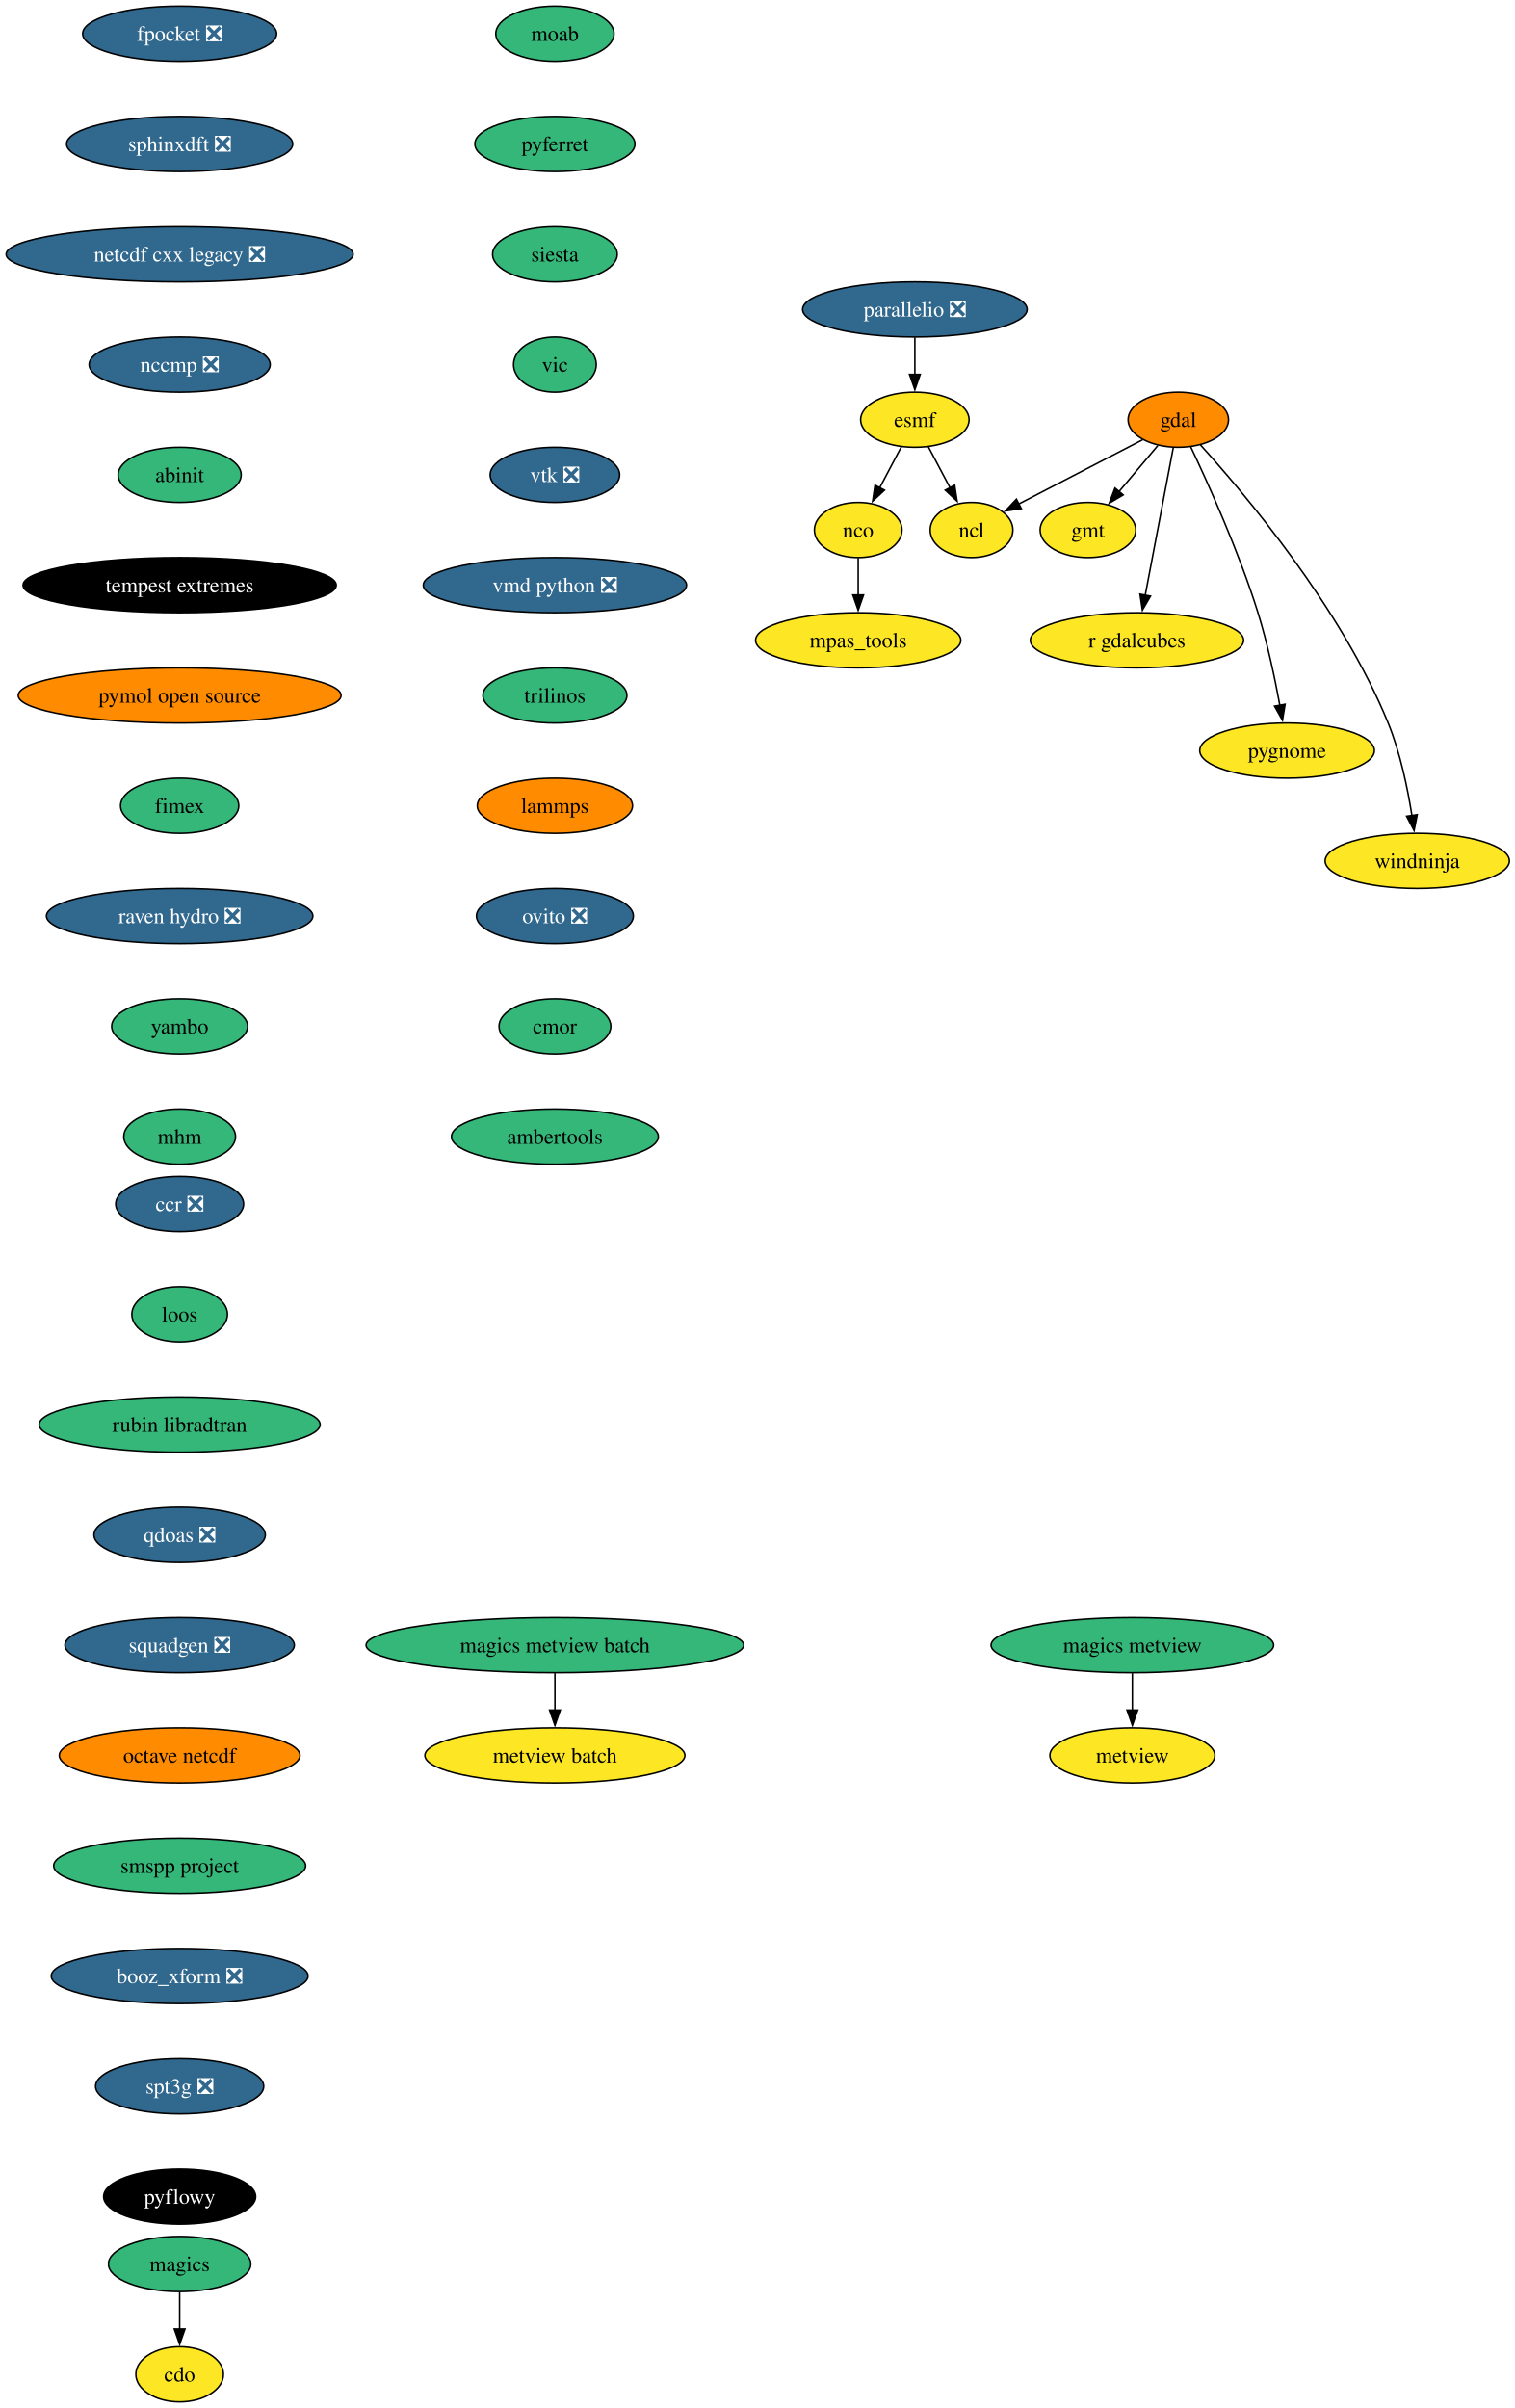
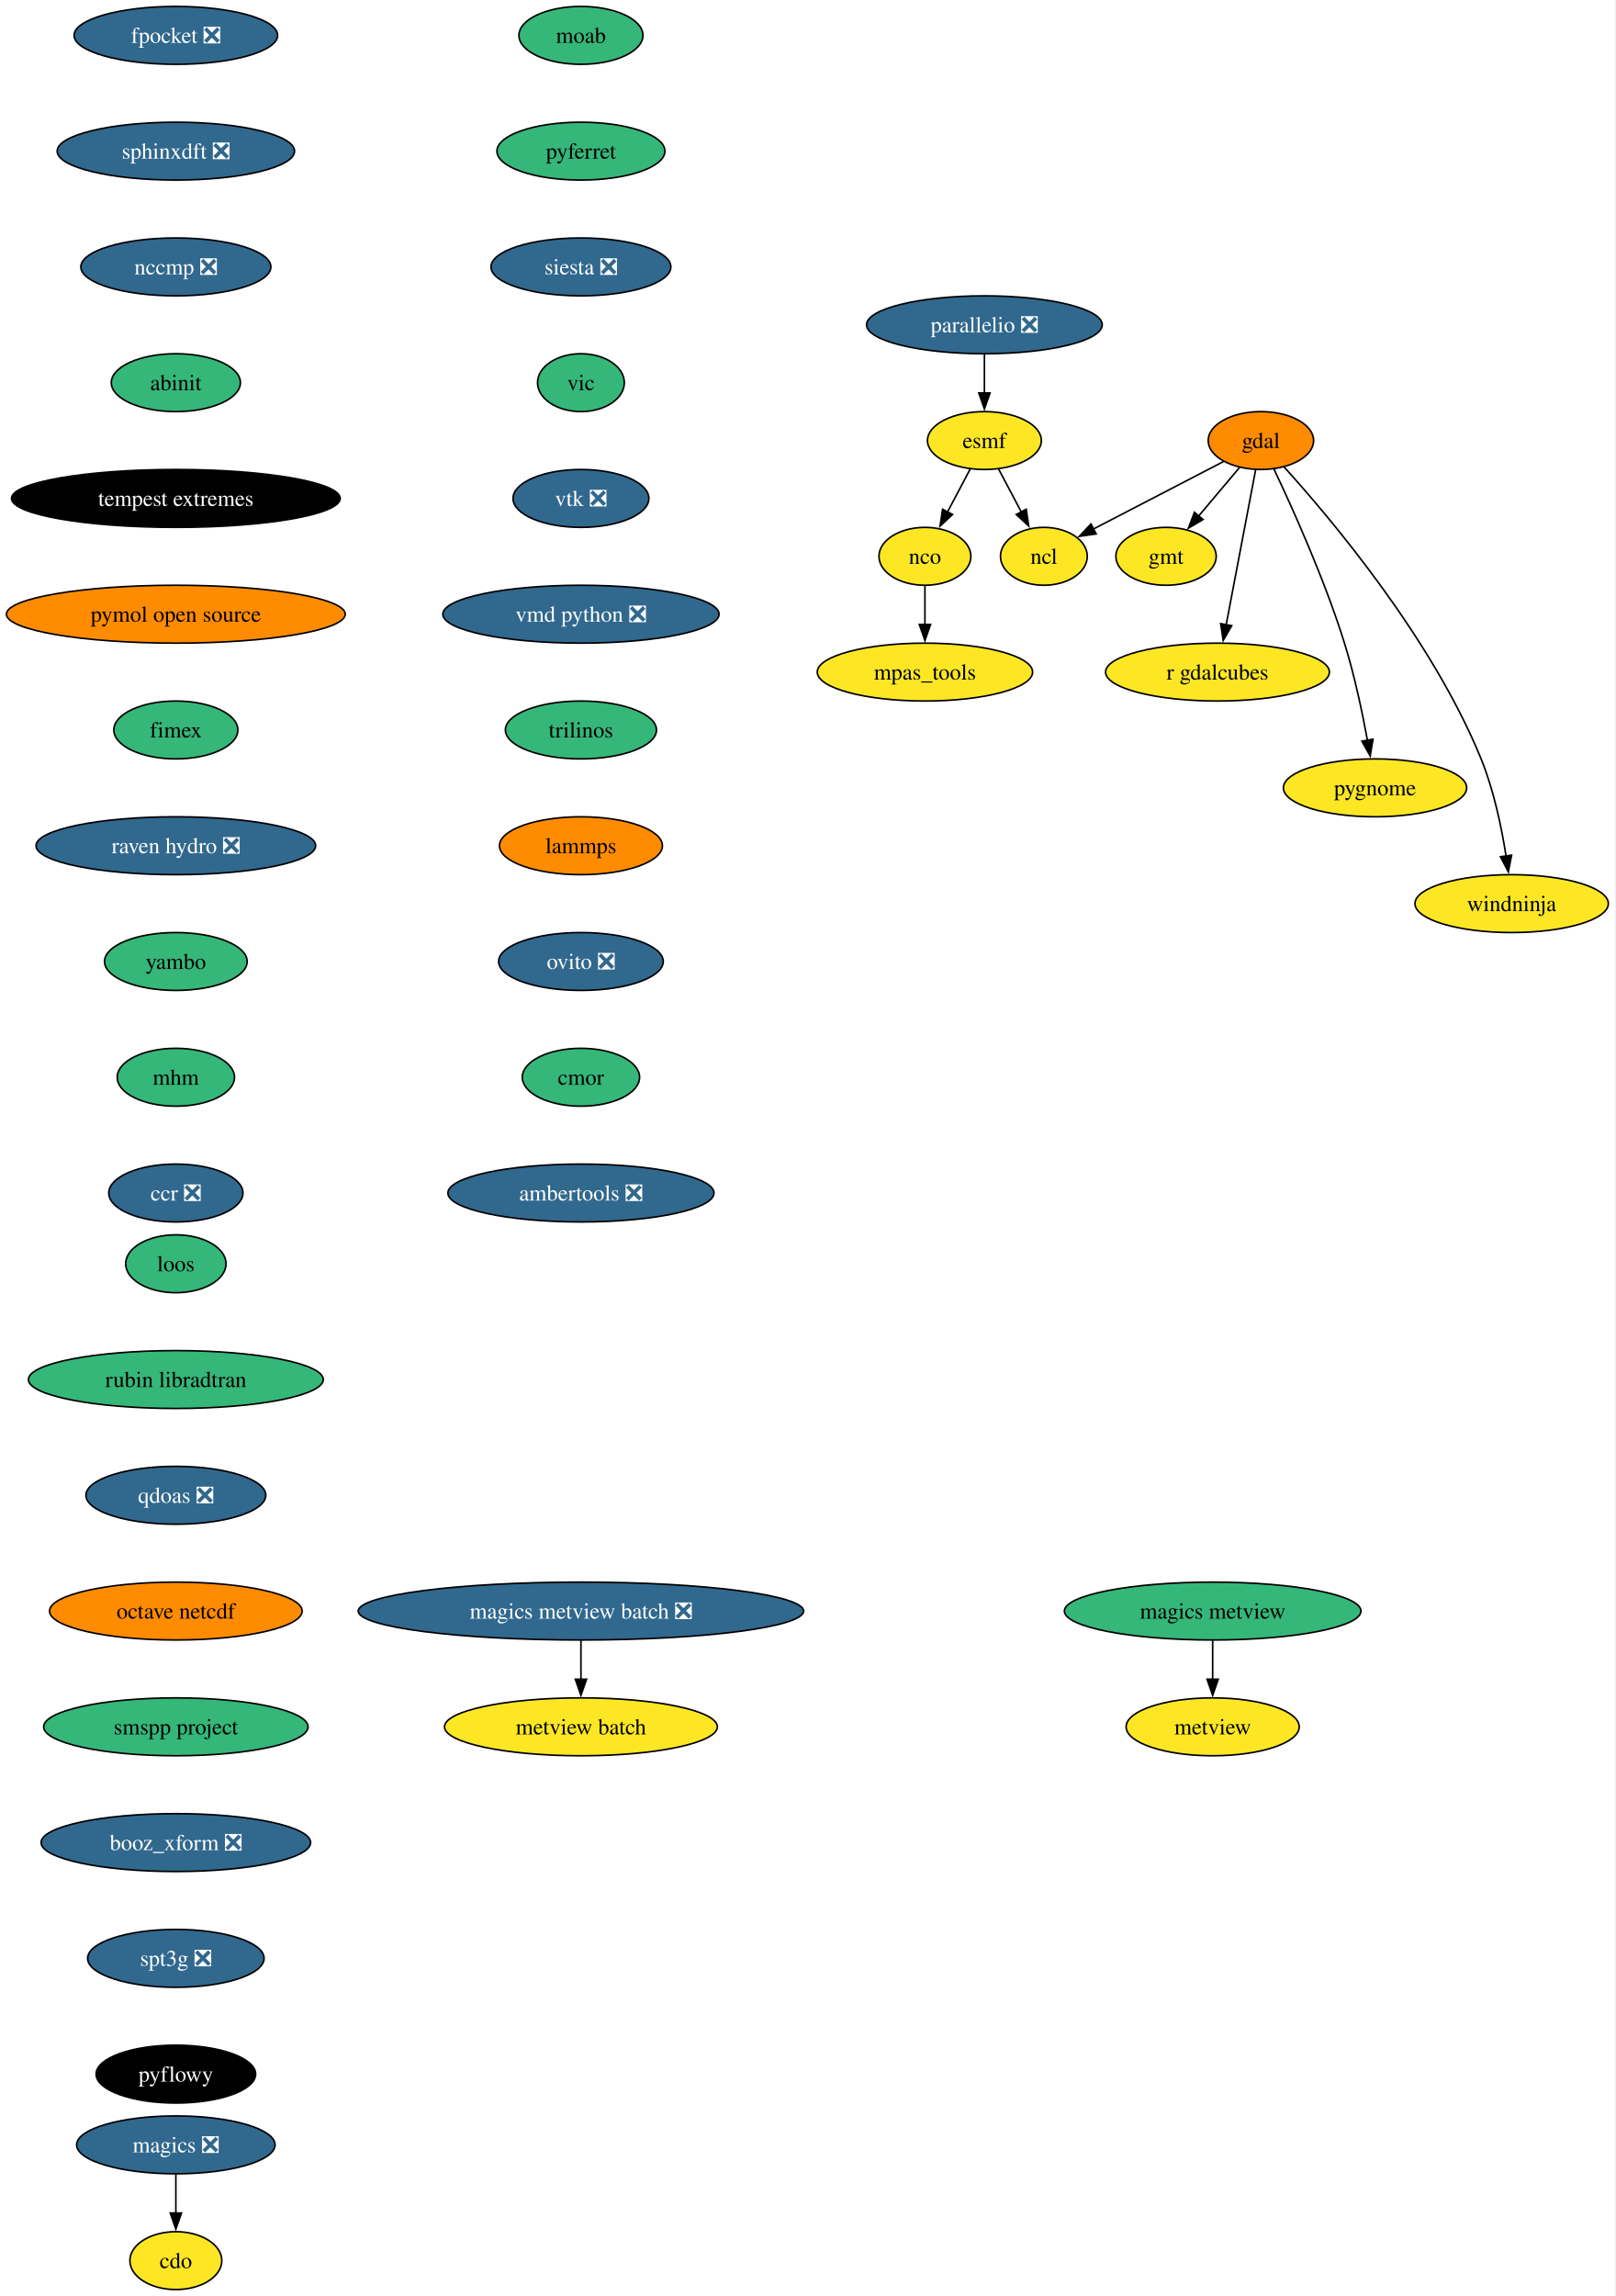
- <svg xmlns="http://www.w3.org/2000/svg" xmlns:xlink="http://www.w3.org/1999/xlink" width="989pt" height="1572pt" viewBox="0.00 0.00 989.00 1572.00">
-   <g id="graph0" class="graph" transform="scale(1 1) rotate(0) translate(4 1568)">
-     <polygon fill="white" stroke="none" points="-4,4 -4,-1568 985.44,-1568 985.44,4 -4,4" />
+ <svg xmlns="http://www.w3.org/2000/svg" xmlns:xlink="http://www.w3.org/1999/xlink" width="1005pt" height="1428pt" viewBox="0.00 0.00 1005.00 1428.00">
+   <g id="graph0" class="graph" transform="scale(1 1) rotate(0) translate(4 1424)">
+     <polygon fill="white" stroke="none" points="-4,4 -4,-1424 1000.55,-1424 1000.55,4 -4,4" />
    <g id="node1" class="node">
      <g id="a_node1">
        <a xlink:href="https://github.com/conda-forge/cdo-feedstock" xlink:title="cdo">
-           <ellipse fill="#fde725" stroke="black" cx="113.29" cy="-18" rx="28.59" ry="18" />
-           <text xml:space="preserve" text-anchor="middle" x="113.29" y="-13.32" font-family="Times,serif" font-size="14.00">cdo</text>
+           <ellipse fill="#fde725" stroke="black" cx="105.4" cy="-18" rx="28.59" ry="18" />
+           <text xml:space="preserve" text-anchor="middle" x="105.4" y="-13.32" font-family="Times,serif" font-size="14.00">cdo</text>
        </a>
      </g>
    </g>
    <g id="node2" class="node">
      <g id="a_node2">
        <a xlink:href="https://github.com/conda-forge/esmf-feedstock" xlink:title="esmf">
-           <ellipse fill="#fde725" stroke="black" cx="593.29" cy="-1294" rx="35.42" ry="18" />
-           <text xml:space="preserve" text-anchor="middle" x="593.29" y="-1289.33" font-family="Times,serif" font-size="14.00">esmf</text>
+           <ellipse fill="#fde725" stroke="black" cx="608.4" cy="-1150" rx="35.42" ry="18" />
+           <text xml:space="preserve" text-anchor="middle" x="608.4" y="-1145.33" font-family="Times,serif" font-size="14.00">esmf</text>
        </a>
      </g>
    </g>
    <g id="node3" class="node">
      <g id="a_node3">
        <a xlink:href="https://github.com/conda-forge/ncl-feedstock" xlink:title="ncl">
-           <ellipse fill="#fde725" stroke="black" cx="630.29" cy="-1222" rx="27" ry="18" />
-           <text xml:space="preserve" text-anchor="middle" x="630.29" y="-1217.33" font-family="Times,serif" font-size="14.00">ncl</text>
+           <ellipse fill="#fde725" stroke="black" cx="645.4" cy="-1078" rx="27" ry="18" />
+           <text xml:space="preserve" text-anchor="middle" x="645.4" y="-1073.33" font-family="Times,serif" font-size="14.00">ncl</text>
        </a>
      </g>
    </g>
    <g id="edge1" class="edge">
-       <path fill="none" stroke="black" d="M602.06,-1276.41C606.3,-1268.39 611.49,-1258.57 616.26,-1249.54" />
-       <polygon fill="black" stroke="black" points="619.3,-1251.28 620.88,-1240.81 613.11,-1248.01 619.3,-1251.28" />
+       <path fill="none" stroke="black" d="M617.17,-1132.41C621.41,-1124.39 626.6,-1114.57 631.37,-1105.54" />
+       <polygon fill="black" stroke="black" points="634.41,-1107.28 635.98,-1096.81 628.22,-1104.01 634.41,-1107.28" />
    </g>
    <g id="node4" class="node">
      <g id="a_node4">
        <a xlink:href="https://github.com/conda-forge/nco-feedstock" xlink:title="nco">
-           <ellipse fill="#fde725" stroke="black" cx="556.29" cy="-1222" rx="28.59" ry="18" />
-           <text xml:space="preserve" text-anchor="middle" x="556.29" y="-1217.33" font-family="Times,serif" font-size="14.00">nco</text>
+           <ellipse fill="#fde725" stroke="black" cx="571.4" cy="-1078" rx="28.59" ry="18" />
+           <text xml:space="preserve" text-anchor="middle" x="571.4" y="-1073.33" font-family="Times,serif" font-size="14.00">nco</text>
        </a>
      </g>
    </g>
    <g id="edge2" class="edge">
-       <path fill="none" stroke="black" d="M584.52,-1276.41C580.28,-1268.39 575.09,-1258.57 570.32,-1249.54" />
-       <polygon fill="black" stroke="black" points="573.47,-1248.01 565.7,-1240.81 567.28,-1251.28 573.47,-1248.01" />
+       <path fill="none" stroke="black" d="M599.63,-1132.41C595.39,-1124.39 590.2,-1114.57 585.43,-1105.54" />
+       <polygon fill="black" stroke="black" points="588.58,-1104.01 580.81,-1096.81 582.39,-1107.28 588.58,-1104.01" />
    </g>
    <g id="node5" class="node">
      <g id="a_node5">
        <a xlink:href="https://github.com/conda-forge/mpas_tools-feedstock" xlink:title="mpas_tools">
-           <ellipse fill="#fde725" stroke="black" cx="556.29" cy="-1150" rx="66.99" ry="18" />
-           <text xml:space="preserve" text-anchor="middle" x="556.29" y="-1145.33" font-family="Times,serif" font-size="14.00">mpas_tools</text>
+           <ellipse fill="#fde725" stroke="black" cx="571.4" cy="-1006" rx="66.99" ry="18" />
+           <text xml:space="preserve" text-anchor="middle" x="571.4" y="-1001.33" font-family="Times,serif" font-size="14.00">mpas_tools</text>
        </a>
      </g>
    </g>
    <g id="edge3" class="edge">
-       <path fill="none" stroke="black" d="M556.29,-1203.7C556.29,-1196.41 556.29,-1187.73 556.29,-1179.54" />
-       <polygon fill="black" stroke="black" points="559.79,-1179.62 556.29,-1169.62 552.79,-1179.62 559.79,-1179.62" />
+       <path fill="none" stroke="black" d="M571.4,-1059.7C571.4,-1052.41 571.4,-1043.73 571.4,-1035.54" />
+       <polygon fill="black" stroke="black" points="574.9,-1035.62 571.4,-1025.62 567.9,-1035.62 574.9,-1035.62" />
    </g>
    <g id="node6" class="node">
      <g id="a_node6">
        <a xlink:href="https://github.com/conda-forge/gdal-feedstock" xlink:title="gdal">
-           <ellipse fill="#ff8c00" stroke="black" cx="765.29" cy="-1294" rx="32.79" ry="18" />
-           <text xml:space="preserve" text-anchor="middle" x="765.29" y="-1289.33" font-family="Times,serif" font-size="14.00">gdal</text>
+           <ellipse fill="#ff8c00" stroke="black" cx="780.4" cy="-1150" rx="32.79" ry="18" />
+           <text xml:space="preserve" text-anchor="middle" x="780.4" y="-1145.33" font-family="Times,serif" font-size="14.00">gdal</text>
        </a>
      </g>
    </g>
    <g id="edge4" class="edge">
-       <path fill="none" stroke="black" d="M742.08,-1280.97C719.65,-1269.34 685.55,-1251.65 660.9,-1238.87" />
-       <polygon fill="black" stroke="black" points="662.82,-1235.92 652.33,-1234.43 659.59,-1242.14 662.82,-1235.92" />
+       <path fill="none" stroke="black" d="M757.19,-1136.97C734.76,-1125.34 700.65,-1107.65 676.01,-1094.87" />
+       <polygon fill="black" stroke="black" points="677.92,-1091.92 667.44,-1090.43 674.7,-1098.14 677.92,-1091.92" />
    </g>
    <g id="node7" class="node">
      <g id="a_node7">
        <a xlink:href="https://github.com/conda-forge/gmt-feedstock" xlink:title="gmt">
-           <ellipse fill="#fde725" stroke="black" cx="706.29" cy="-1222" rx="31.22" ry="18" />
-           <text xml:space="preserve" text-anchor="middle" x="706.29" y="-1217.33" font-family="Times,serif" font-size="14.00">gmt</text>
+           <ellipse fill="#fde725" stroke="black" cx="721.4" cy="-1078" rx="31.22" ry="18" />
+           <text xml:space="preserve" text-anchor="middle" x="721.4" y="-1073.33" font-family="Times,serif" font-size="14.00">gmt</text>
        </a>
      </g>
    </g>
    <g id="edge5" class="edge">
-       <path fill="none" stroke="black" d="M751.9,-1277.12C744.4,-1268.22 734.9,-1256.95 726.52,-1247" />
-       <polygon fill="black" stroke="black" points="729.31,-1244.89 720.19,-1239.5 723.96,-1249.4 729.31,-1244.89" />
+       <path fill="none" stroke="black" d="M767.01,-1133.12C759.51,-1124.22 750.01,-1112.95 741.63,-1103" />
+       <polygon fill="black" stroke="black" points="744.42,-1100.89 735.3,-1095.5 739.07,-1105.4 744.42,-1100.89" />
    </g>
    <g id="node8" class="node">
      <g id="a_node8">
        <a xlink:href="https://github.com/conda-forge/r-gdalcubes-feedstock" xlink:title="r gdalcubes">
-           <ellipse fill="#fde725" stroke="black" cx="738.29" cy="-1150" rx="69.62" ry="18" />
-           <text xml:space="preserve" text-anchor="middle" x="738.29" y="-1145.33" font-family="Times,serif" font-size="14.00">r gdalcubes</text>
+           <ellipse fill="#fde725" stroke="black" cx="753.4" cy="-1006" rx="69.62" ry="18" />
+           <text xml:space="preserve" text-anchor="middle" x="753.4" y="-1001.33" font-family="Times,serif" font-size="14.00">r gdalcubes</text>
        </a>
      </g>
    </g>
    <g id="edge6" class="edge">
-       <path fill="none" stroke="black" d="M762.03,-1275.87C757.47,-1251.88 749.13,-1207.99 743.64,-1179.16" />
-       <polygon fill="black" stroke="black" points="747.15,-1178.85 741.84,-1169.68 740.27,-1180.15 747.15,-1178.85" />
+       <path fill="none" stroke="black" d="M777.14,-1131.87C772.58,-1107.88 764.23,-1063.99 758.75,-1035.16" />
+       <polygon fill="black" stroke="black" points="762.25,-1034.85 756.95,-1025.68 755.38,-1036.15 762.25,-1034.85" />
    </g>
    <g id="node9" class="node">
      <g id="a_node9">
        <a xlink:href="https://github.com/conda-forge/pygnome-feedstock" xlink:title="pygnome">
-           <ellipse fill="#fde725" stroke="black" cx="836.29" cy="-1078" rx="57" ry="18" />
-           <text xml:space="preserve" text-anchor="middle" x="836.29" y="-1073.33" font-family="Times,serif" font-size="14.00">pygnome</text>
+           <ellipse fill="#fde725" stroke="black" cx="851.4" cy="-934" rx="57" ry="18" />
+           <text xml:space="preserve" text-anchor="middle" x="851.4" y="-929.33" font-family="Times,serif" font-size="14.00">pygnome</text>
        </a>
      </g>
    </g>
    <g id="edge7" class="edge">
-       <path fill="none" stroke="black" d="M773.36,-1276.38C784.56,-1252.77 804.83,-1207.94 817.29,-1168 823.48,-1148.15 828.33,-1125.18 831.58,-1107.55" />
-       <polygon fill="black" stroke="black" points="835.01,-1108.25 833.3,-1097.79 828.11,-1107.03 835.01,-1108.25" />
+       <path fill="none" stroke="black" d="M788.47,-1132.38C799.67,-1108.77 819.94,-1063.94 832.4,-1024 838.59,-1004.15 843.44,-981.18 846.68,-963.55" />
+       <polygon fill="black" stroke="black" points="850.12,-964.25 848.41,-953.79 843.22,-963.03 850.12,-964.25" />
    </g>
    <g id="node10" class="node">
      <g id="a_node10">
        <a xlink:href="https://github.com/conda-forge/windninja-feedstock" xlink:title="windninja">
-           <ellipse fill="#fde725" stroke="black" cx="921.29" cy="-1006" rx="60.15" ry="18" />
-           <text xml:space="preserve" text-anchor="middle" x="921.29" y="-1001.33" font-family="Times,serif" font-size="14.00">windninja</text>
+           <ellipse fill="#fde725" stroke="black" cx="936.4" cy="-862" rx="60.15" ry="18" />
+           <text xml:space="preserve" text-anchor="middle" x="936.4" y="-857.33" font-family="Times,serif" font-size="14.00">windninja</text>
        </a>
      </g>
    </g>
    <g id="edge8" class="edge">
-       <path fill="none" stroke="black" d="M779.7,-1277.59C808.19,-1246.15 871.63,-1171.23 902.29,-1096 910.19,-1076.62 915,-1053.47 917.8,-1035.64" />
-       <polygon fill="black" stroke="black" points="921.26,-1036.15 919.22,-1025.76 914.34,-1035.16 921.26,-1036.15" />
+       <path fill="none" stroke="black" d="M794.8,-1133.59C823.3,-1102.15 886.74,-1027.23 917.4,-952 925.29,-932.62 930.1,-909.47 932.91,-891.64" />
+       <polygon fill="black" stroke="black" points="936.37,-892.15 934.33,-881.76 929.44,-891.16 936.37,-892.15" />
    </g>
    <g id="node11" class="node">
      <g id="a_node11">
-         <a xlink:href="https://github.com/conda-forge/magics-feedstock" xlink:title="magics">
-           <ellipse fill="#35b779" stroke="black" cx="113.29" cy="-90" rx="46.47" ry="18" />
-           <text xml:space="preserve" text-anchor="middle" x="113.29" y="-85.33" font-family="Times,serif" font-size="14.00">magics</text>
+         <a xlink:href="https://github.com/conda-forge/magics-feedstock/pull/150" xlink:title="magics ❎">
+           <ellipse fill="#31688e" stroke="black" cx="105.4" cy="-90" rx="61.73" ry="18" />
+           <text xml:space="preserve" text-anchor="middle" x="105.4" y="-85.33" font-family="Times,serif" font-size="14.00" fill="white">magics ❎</text>
        </a>
      </g>
    </g>
    <g id="edge9" class="edge">
-       <path fill="none" stroke="black" d="M113.29,-71.7C113.29,-64.41 113.29,-55.73 113.29,-47.54" />
-       <polygon fill="black" stroke="black" points="116.79,-47.62 113.29,-37.62 109.79,-47.62 116.79,-47.62" />
+       <path fill="none" stroke="black" d="M105.4,-71.7C105.4,-64.41 105.4,-55.73 105.4,-47.54" />
+       <polygon fill="black" stroke="black" points="108.9,-47.62 105.4,-37.62 101.9,-47.62 108.9,-47.62" />
    </g>
    <g id="node12" class="node">
      <g id="a_node12">
        <a xlink:href="https://github.com/conda-forge/moab-feedstock" xlink:title="moab">
-           <ellipse fill="#35b779" stroke="black" cx="358.29" cy="-1546" rx="38.58" ry="18" />
-           <text xml:space="preserve" text-anchor="middle" x="358.29" y="-1541.33" font-family="Times,serif" font-size="14.00">moab</text>
+           <ellipse fill="#35b779" stroke="black" cx="357.4" cy="-1402" rx="38.58" ry="18" />
+           <text xml:space="preserve" text-anchor="middle" x="357.4" y="-1397.33" font-family="Times,serif" font-size="14.00">moab</text>
        </a>
      </g>
    </g>
    <g id="node13" class="node">
      <g id="a_node13">
        <a xlink:href="https://github.com/conda-forge/pyferret-feedstock" xlink:title="pyferret">
-           <ellipse fill="#35b779" stroke="black" cx="358.29" cy="-1474" rx="52.26" ry="18" />
-           <text xml:space="preserve" text-anchor="middle" x="358.29" y="-1469.33" font-family="Times,serif" font-size="14.00">pyferret</text>
+           <ellipse fill="#35b779" stroke="black" cx="357.4" cy="-1330" rx="52.26" ry="18" />
+           <text xml:space="preserve" text-anchor="middle" x="357.4" y="-1325.33" font-family="Times,serif" font-size="14.00">pyferret</text>
        </a>
      </g>
    </g>
    <g id="node14" class="node">
      <g id="a_node14">
-         <a xlink:href="https://github.com/conda-forge/siesta-feedstock" xlink:title="siesta">
-           <ellipse fill="#35b779" stroke="black" cx="358.29" cy="-1402" rx="40.69" ry="18" />
-           <text xml:space="preserve" text-anchor="middle" x="358.29" y="-1397.33" font-family="Times,serif" font-size="14.00">siesta</text>
+         <a xlink:href="https://github.com/conda-forge/siesta-feedstock/pull/82" xlink:title="siesta ❎">
+           <ellipse fill="#31688e" stroke="black" cx="357.4" cy="-1258" rx="55.94" ry="18" />
+           <text xml:space="preserve" text-anchor="middle" x="357.4" y="-1253.33" font-family="Times,serif" font-size="14.00" fill="white">siesta ❎</text>
        </a>
      </g>
    </g>
    <g id="node15" class="node">
      <g id="a_node15">
        <a xlink:href="https://github.com/conda-forge/vic-feedstock" xlink:title="vic">
-           <ellipse fill="#35b779" stroke="black" cx="358.29" cy="-1330" rx="27" ry="18" />
-           <text xml:space="preserve" text-anchor="middle" x="358.29" y="-1325.33" font-family="Times,serif" font-size="14.00">vic</text>
+           <ellipse fill="#35b779" stroke="black" cx="357.4" cy="-1186" rx="27" ry="18" />
+           <text xml:space="preserve" text-anchor="middle" x="357.4" y="-1181.33" font-family="Times,serif" font-size="14.00">vic</text>
        </a>
      </g>
    </g>
    <g id="node16" class="node">
      <g id="a_node16">
        <a xlink:href="https://github.com/conda-forge/vtk-feedstock/pull/446" xlink:title="vtk ❎">
-           <ellipse fill="#31688e" stroke="black" cx="358.29" cy="-1258" rx="42.26" ry="18" />
-           <text xml:space="preserve" text-anchor="middle" x="358.29" y="-1253.33" font-family="Times,serif" font-size="14.00" fill="white">vtk ❎</text>
+           <ellipse fill="#31688e" stroke="black" cx="357.4" cy="-1114" rx="42.26" ry="18" />
+           <text xml:space="preserve" text-anchor="middle" x="357.4" y="-1109.33" font-family="Times,serif" font-size="14.00" fill="white">vtk ❎</text>
        </a>
      </g>
    </g>
    <g id="node17" class="node">
      <g id="a_node17">
        <a xlink:href="https://github.com/conda-forge/vmd-python-feedstock/pull/49" xlink:title="vmd python ❎">
-           <ellipse fill="#31688e" stroke="black" cx="358.29" cy="-1186" rx="85.93" ry="18" />
-           <text xml:space="preserve" text-anchor="middle" x="358.29" y="-1181.33" font-family="Times,serif" font-size="14.00" fill="white">vmd python ❎</text>
+           <ellipse fill="#31688e" stroke="black" cx="357.4" cy="-1042" rx="85.93" ry="18" />
+           <text xml:space="preserve" text-anchor="middle" x="357.4" y="-1037.33" font-family="Times,serif" font-size="14.00" fill="white">vmd python ❎</text>
        </a>
      </g>
    </g>
    <g id="node18" class="node">
      <g id="a_node18">
        <a xlink:href="https://github.com/conda-forge/trilinos-feedstock" xlink:title="trilinos">
-           <ellipse fill="#35b779" stroke="black" cx="358.29" cy="-1114" rx="47" ry="18" />
-           <text xml:space="preserve" text-anchor="middle" x="358.29" y="-1109.33" font-family="Times,serif" font-size="14.00">trilinos</text>
+           <ellipse fill="#35b779" stroke="black" cx="357.4" cy="-970" rx="47" ry="18" />
+           <text xml:space="preserve" text-anchor="middle" x="357.4" y="-965.33" font-family="Times,serif" font-size="14.00">trilinos</text>
        </a>
      </g>
    </g>
    <g id="node19" class="node">
      <g id="a_node19">
        <a xlink:href="https://github.com/conda-forge/lammps-feedstock" xlink:title="lammps">
-           <ellipse fill="#ff8c00" stroke="black" cx="358.29" cy="-1042" rx="50.68" ry="18" />
-           <text xml:space="preserve" text-anchor="middle" x="358.29" y="-1037.33" font-family="Times,serif" font-size="14.00">lammps</text>
+           <ellipse fill="#ff8c00" stroke="black" cx="357.4" cy="-898" rx="50.68" ry="18" />
+           <text xml:space="preserve" text-anchor="middle" x="357.4" y="-893.33" font-family="Times,serif" font-size="14.00">lammps</text>
        </a>
      </g>
    </g>
    <g id="node20" class="node">
      <g id="a_node20">
        <a xlink:href="https://github.com/conda-forge/ovito-feedstock/pull/137" xlink:title="ovito ❎">
-           <ellipse fill="#31688e" stroke="black" cx="358.29" cy="-970" rx="51.21" ry="18" />
-           <text xml:space="preserve" text-anchor="middle" x="358.29" y="-965.33" font-family="Times,serif" font-size="14.00" fill="white">ovito ❎</text>
+           <ellipse fill="#31688e" stroke="black" cx="357.4" cy="-826" rx="51.21" ry="18" />
+           <text xml:space="preserve" text-anchor="middle" x="357.4" y="-821.33" font-family="Times,serif" font-size="14.00" fill="white">ovito ❎</text>
        </a>
      </g>
    </g>
    <g id="node21" class="node">
      <g id="a_node21">
        <a xlink:href="https://github.com/conda-forge/cmor-feedstock" xlink:title="cmor">
-           <ellipse fill="#35b779" stroke="black" cx="358.29" cy="-898" rx="36.48" ry="18" />
-           <text xml:space="preserve" text-anchor="middle" x="358.29" y="-893.33" font-family="Times,serif" font-size="14.00">cmor</text>
+           <ellipse fill="#35b779" stroke="black" cx="357.4" cy="-754" rx="36.48" ry="18" />
+           <text xml:space="preserve" text-anchor="middle" x="357.4" y="-749.33" font-family="Times,serif" font-size="14.00">cmor</text>
        </a>
      </g>
    </g>
    <g id="node22" class="node">
      <g id="a_node22">
-         <a xlink:href="https://github.com/conda-forge/ambertools-feedstock" xlink:title="ambertools">
-           <ellipse fill="#35b779" stroke="black" cx="358.29" cy="-826" rx="67.52" ry="18" />
-           <text xml:space="preserve" text-anchor="middle" x="358.29" y="-821.33" font-family="Times,serif" font-size="14.00">ambertools</text>
+         <a xlink:href="https://github.com/conda-forge/ambertools-feedstock/pull/192" xlink:title="ambertools ❎">
+           <ellipse fill="#31688e" stroke="black" cx="357.4" cy="-682" rx="82.77" ry="18" />
+           <text xml:space="preserve" text-anchor="middle" x="357.4" y="-677.33" font-family="Times,serif" font-size="14.00" fill="white">ambertools ❎</text>
        </a>
      </g>
    </g>
    <g id="node23" class="node">
      <g id="a_node23">
        <a xlink:href="https://github.com/conda-forge/metview-feedstock" xlink:title="metview">
-           <ellipse fill="#fde725" stroke="black" cx="735.29" cy="-422" rx="53.84" ry="18" />
-           <text xml:space="preserve" text-anchor="middle" x="735.29" y="-417.32" font-family="Times,serif" font-size="14.00">metview</text>
+           <ellipse fill="#fde725" stroke="black" cx="750.4" cy="-350" rx="53.84" ry="18" />
+           <text xml:space="preserve" text-anchor="middle" x="750.4" y="-345.32" font-family="Times,serif" font-size="14.00">metview</text>
        </a>
      </g>
    </g>
    <g id="node24" class="node">
      <g id="a_node24">
        <a xlink:href="https://github.com/conda-forge/fpocket-feedstock/pull/43" xlink:title="fpocket ❎">
-           <ellipse fill="#31688e" stroke="black" cx="113.29" cy="-1546" rx="63.31" ry="18" />
-           <text xml:space="preserve" text-anchor="middle" x="113.29" y="-1541.33" font-family="Times,serif" font-size="14.00" fill="white">fpocket ❎</text>
+           <ellipse fill="#31688e" stroke="black" cx="105.4" cy="-1402" rx="63.31" ry="18" />
+           <text xml:space="preserve" text-anchor="middle" x="105.4" y="-1397.33" font-family="Times,serif" font-size="14.00" fill="white">fpocket ❎</text>
        </a>
      </g>
    </g>
    <g id="node25" class="node">
      <g id="a_node25">
        <a xlink:href="https://github.com/conda-forge/sphinxdft-feedstock/pull/60" xlink:title="sphinxdft ❎">
-           <ellipse fill="#31688e" stroke="black" cx="113.29" cy="-1474" rx="73.83" ry="18" />
-           <text xml:space="preserve" text-anchor="middle" x="113.29" y="-1469.33" font-family="Times,serif" font-size="14.00" fill="white">sphinxdft ❎</text>
+           <ellipse fill="#31688e" stroke="black" cx="105.4" cy="-1330" rx="73.83" ry="18" />
+           <text xml:space="preserve" text-anchor="middle" x="105.4" y="-1325.33" font-family="Times,serif" font-size="14.00" fill="white">sphinxdft ❎</text>
        </a>
      </g>
    </g>
    <g id="node26" class="node">
      <g id="a_node26">
-         <a xlink:href="https://github.com/conda-forge/netcdf-cxx-legacy-feedstock/pull/24" xlink:title="netcdf cxx legacy ❎">
-           <ellipse fill="#31688e" stroke="black" cx="113.29" cy="-1402" rx="113.29" ry="18" />
-           <text xml:space="preserve" text-anchor="middle" x="113.29" y="-1397.33" font-family="Times,serif" font-size="14.00" fill="white">netcdf cxx legacy ❎</text>
+         <a xlink:href="https://github.com/conda-forge/nccmp-feedstock/pull/32" xlink:title="nccmp ❎">
+           <ellipse fill="#31688e" stroke="black" cx="105.4" cy="-1258" rx="59.1" ry="18" />
+           <text xml:space="preserve" text-anchor="middle" x="105.4" y="-1253.33" font-family="Times,serif" font-size="14.00" fill="white">nccmp ❎</text>
+         </a>
+       </g>
+     </g>
+     <g id="node30" class="node">
+       <g id="a_node30">
+         <a xlink:href="https://github.com/conda-forge/abinit-feedstock" xlink:title="abinit">
+           <ellipse fill="#35b779" stroke="black" cx="105.4" cy="-1186" rx="40.16" ry="18" />
+           <text xml:space="preserve" text-anchor="middle" x="105.4" y="-1181.33" font-family="Times,serif" font-size="14.00">abinit</text>
        </a>
      </g>
    </g>
    <g id="node27" class="node">
      <g id="a_node27">
-         <a xlink:href="https://github.com/conda-forge/nccmp-feedstock/pull/32" xlink:title="nccmp ❎">
-           <ellipse fill="#31688e" stroke="black" cx="113.29" cy="-1330" rx="59.1" ry="18" />
-           <text xml:space="preserve" text-anchor="middle" x="113.29" y="-1325.33" font-family="Times,serif" font-size="14.00" fill="white">nccmp ❎</text>
-         </a>
-       </g>
+         <a xlink:href="https://github.com/conda-forge/magics-metview-feedstock" xlink:title="magics metview">
+           <ellipse fill="#35b779" stroke="black" cx="750.4" cy="-422" rx="92.25" ry="18" />
+           <text xml:space="preserve" text-anchor="middle" x="750.4" y="-417.32" font-family="Times,serif" font-size="14.00">magics metview</text>
+         </a>
+       </g>
+     </g>
+     <g id="edge22" class="edge">
+       <path fill="none" stroke="black" d="M750.4,-403.7C750.4,-396.41 750.4,-387.73 750.4,-379.54" />
+       <polygon fill="black" stroke="black" points="753.9,-379.62 750.4,-369.62 746.9,-379.62 753.9,-379.62" />
+     </g>
+     <g id="node28" class="node">
+       <g id="a_node28">
+         <a xlink:href="https://github.com/conda-forge/magics-metview-batch-feedstock/pull/79" xlink:title="magics metview batch ❎">
+           <ellipse fill="#31688e" stroke="black" cx="357.4" cy="-422" rx="138.54" ry="18" />
+           <text xml:space="preserve" text-anchor="middle" x="357.4" y="-417.32" font-family="Times,serif" font-size="14.00" fill="white">magics metview batch ❎</text>
+         </a>
+       </g>
+     </g>
+     <g id="node29" class="node">
+       <g id="a_node29">
+         <a xlink:href="https://github.com/conda-forge/metview-batch-feedstock" xlink:title="metview batch">
+           <ellipse fill="#fde725" stroke="black" cx="357.4" cy="-350" rx="84.88" ry="18" />
+           <text xml:space="preserve" text-anchor="middle" x="357.4" y="-345.32" font-family="Times,serif" font-size="14.00">metview batch</text>
+         </a>
+       </g>
+     </g>
+     <g id="edge23" class="edge">
+       <path fill="none" stroke="black" d="M357.4,-403.7C357.4,-396.41 357.4,-387.73 357.4,-379.54" />
+       <polygon fill="black" stroke="black" points="360.9,-379.62 357.4,-369.62 353.9,-379.62 360.9,-379.62" />
    </g>
    <g id="node31" class="node">
      <g id="a_node31">
-         <a xlink:href="https://github.com/conda-forge/abinit-feedstock" xlink:title="abinit">
-           <ellipse fill="#35b779" stroke="black" cx="113.29" cy="-1258" rx="40.16" ry="18" />
-           <text xml:space="preserve" text-anchor="middle" x="113.29" y="-1253.33" font-family="Times,serif" font-size="14.00">abinit</text>
-         </a>
-       </g>
-     </g>
-     <g id="node28" class="node">
-       <g id="a_node28">
-         <a xlink:href="https://github.com/conda-forge/magics-metview-feedstock" xlink:title="magics metview">
-           <ellipse fill="#35b779" stroke="black" cx="735.29" cy="-494" rx="92.25" ry="18" />
-           <text xml:space="preserve" text-anchor="middle" x="735.29" y="-489.32" font-family="Times,serif" font-size="14.00">magics metview</text>
-         </a>
-       </g>
-     </g>
-     <g id="edge23" class="edge">
-       <path fill="none" stroke="black" d="M735.29,-475.7C735.29,-468.41 735.29,-459.73 735.29,-451.54" />
-       <polygon fill="black" stroke="black" points="738.79,-451.62 735.29,-441.62 731.79,-451.62 738.79,-451.62" />
-     </g>
-     <g id="node29" class="node">
-       <g id="a_node29">
-         <a xlink:href="https://github.com/conda-forge/magics-metview-batch-feedstock" xlink:title="magics metview batch">
-           <ellipse fill="#35b779" stroke="black" cx="358.29" cy="-494" rx="123.29" ry="18" />
-           <text xml:space="preserve" text-anchor="middle" x="358.29" y="-489.32" font-family="Times,serif" font-size="14.00">magics metview batch</text>
-         </a>
-       </g>
-     </g>
-     <g id="node30" class="node">
-       <g id="a_node30">
-         <a xlink:href="https://github.com/conda-forge/metview-batch-feedstock" xlink:title="metview batch">
-           <ellipse fill="#fde725" stroke="black" cx="358.29" cy="-422" rx="84.88" ry="18" />
-           <text xml:space="preserve" text-anchor="middle" x="358.29" y="-417.32" font-family="Times,serif" font-size="14.00">metview batch</text>
-         </a>
-       </g>
-     </g>
-     <g id="edge24" class="edge">
-       <path fill="none" stroke="black" d="M358.29,-475.7C358.29,-468.41 358.29,-459.73 358.29,-451.54" />
-       <polygon fill="black" stroke="black" points="361.79,-451.62 358.29,-441.62 354.79,-451.62 361.79,-451.62" />
+         <a xlink:href="https://github.com/conda-forge/tempest-extremes-feedstock" xlink:title="tempest extremes">
+           <ellipse fill="#000000" stroke="black" cx="105.4" cy="-1114" rx="102.24" ry="18" />
+           <text xml:space="preserve" text-anchor="middle" x="105.4" y="-1109.33" font-family="Times,serif" font-size="14.00" fill="white">tempest extremes</text>
+         </a>
+       </g>
    </g>
    <g id="node32" class="node">
      <g id="a_node32">
-         <a xlink:href="https://github.com/conda-forge/tempest-extremes-feedstock" xlink:title="tempest extremes">
-           <ellipse fill="#000000" stroke="black" cx="113.29" cy="-1186" rx="102.24" ry="18" />
-           <text xml:space="preserve" text-anchor="middle" x="113.29" y="-1181.33" font-family="Times,serif" font-size="14.00" fill="white">tempest extremes</text>
+         <a xlink:href="https://github.com/conda-forge/pymol-open-source-feedstock" xlink:title="pymol open source">
+           <ellipse fill="#ff8c00" stroke="black" cx="105.4" cy="-1042" rx="105.4" ry="18" />
+           <text xml:space="preserve" text-anchor="middle" x="105.4" y="-1037.33" font-family="Times,serif" font-size="14.00">pymol open source</text>
        </a>
      </g>
    </g>
    <g id="node33" class="node">
      <g id="a_node33">
-         <a xlink:href="https://github.com/conda-forge/pymol-open-source-feedstock" xlink:title="pymol open source">
-           <ellipse fill="#ff8c00" stroke="black" cx="113.29" cy="-1114" rx="105.4" ry="18" />
-           <text xml:space="preserve" text-anchor="middle" x="113.29" y="-1109.33" font-family="Times,serif" font-size="14.00">pymol open source</text>
+         <a xlink:href="https://github.com/conda-forge/fimex-feedstock" xlink:title="fimex">
+           <ellipse fill="#35b779" stroke="black" cx="105.4" cy="-970" rx="38.58" ry="18" />
+           <text xml:space="preserve" text-anchor="middle" x="105.4" y="-965.33" font-family="Times,serif" font-size="14.00">fimex</text>
        </a>
      </g>
    </g>
    <g id="node34" class="node">
      <g id="a_node34">
-         <a xlink:href="https://github.com/conda-forge/fimex-feedstock" xlink:title="fimex">
-           <ellipse fill="#35b779" stroke="black" cx="113.29" cy="-1042" rx="38.58" ry="18" />
-           <text xml:space="preserve" text-anchor="middle" x="113.29" y="-1037.33" font-family="Times,serif" font-size="14.00">fimex</text>
+         <a xlink:href="https://github.com/conda-forge/raven-hydro-feedstock/pull/40" xlink:title="raven hydro ❎">
+           <ellipse fill="#31688e" stroke="black" cx="105.4" cy="-898" rx="86.98" ry="18" />
+           <text xml:space="preserve" text-anchor="middle" x="105.4" y="-893.33" font-family="Times,serif" font-size="14.00" fill="white">raven hydro ❎</text>
        </a>
      </g>
    </g>
    <g id="node35" class="node">
      <g id="a_node35">
-         <a xlink:href="https://github.com/conda-forge/raven-hydro-feedstock/pull/40" xlink:title="raven hydro ❎">
-           <ellipse fill="#31688e" stroke="black" cx="113.29" cy="-970" rx="86.98" ry="18" />
-           <text xml:space="preserve" text-anchor="middle" x="113.29" y="-965.33" font-family="Times,serif" font-size="14.00" fill="white">raven hydro ❎</text>
+         <a xlink:href="https://github.com/conda-forge/yambo-feedstock" xlink:title="yambo">
+           <ellipse fill="#35b779" stroke="black" cx="105.4" cy="-826" rx="44.37" ry="18" />
+           <text xml:space="preserve" text-anchor="middle" x="105.4" y="-821.33" font-family="Times,serif" font-size="14.00">yambo</text>
        </a>
      </g>
    </g>
    <g id="node36" class="node">
      <g id="a_node36">
-         <a xlink:href="https://github.com/conda-forge/yambo-feedstock" xlink:title="yambo">
-           <ellipse fill="#35b779" stroke="black" cx="113.29" cy="-898" rx="44.37" ry="18" />
-           <text xml:space="preserve" text-anchor="middle" x="113.29" y="-893.33" font-family="Times,serif" font-size="14.00">yambo</text>
+         <a xlink:href="https://github.com/conda-forge/mhm-feedstock" xlink:title="mhm">
+           <ellipse fill="#35b779" stroke="black" cx="105.4" cy="-754" rx="36.48" ry="18" />
+           <text xml:space="preserve" text-anchor="middle" x="105.4" y="-749.33" font-family="Times,serif" font-size="14.00">mhm</text>
        </a>
      </g>
    </g>
    <g id="node37" class="node">
      <g id="a_node37">
-         <a xlink:href="https://github.com/conda-forge/mhm-feedstock" xlink:title="mhm">
-           <ellipse fill="#35b779" stroke="black" cx="113.29" cy="-826" rx="36.48" ry="18" />
-           <text xml:space="preserve" text-anchor="middle" x="113.29" y="-821.33" font-family="Times,serif" font-size="14.00">mhm</text>
+         <a xlink:href="https://github.com/conda-forge/ccr-feedstock/pull/15" xlink:title="ccr ❎">
+           <ellipse fill="#31688e" stroke="black" cx="105.4" cy="-682" rx="41.74" ry="18" />
+           <text xml:space="preserve" text-anchor="middle" x="105.4" y="-677.33" font-family="Times,serif" font-size="14.00" fill="white">ccr ❎</text>
        </a>
      </g>
    </g>
    <g id="node38" class="node">
      <g id="a_node38">
-         <a xlink:href="https://github.com/conda-forge/ccr-feedstock/pull/15" xlink:title="ccr ❎">
-           <ellipse fill="#31688e" stroke="black" cx="113.29" cy="-782" rx="41.74" ry="18" />
-           <text xml:space="preserve" text-anchor="middle" x="113.29" y="-777.33" font-family="Times,serif" font-size="14.00" fill="white">ccr ❎</text>
+         <a xlink:href="https://github.com/conda-forge/loos-feedstock" xlink:title="loos">
+           <ellipse fill="#35b779" stroke="black" cx="105.4" cy="-638" rx="31.22" ry="18" />
+           <text xml:space="preserve" text-anchor="middle" x="105.4" y="-633.33" font-family="Times,serif" font-size="14.00">loos</text>
        </a>
      </g>
    </g>
    <g id="node39" class="node">
      <g id="a_node39">
-         <a xlink:href="https://github.com/conda-forge/loos-feedstock" xlink:title="loos">
-           <ellipse fill="#35b779" stroke="black" cx="113.29" cy="-710" rx="31.22" ry="18" />
-           <text xml:space="preserve" text-anchor="middle" x="113.29" y="-705.33" font-family="Times,serif" font-size="14.00">loos</text>
+         <a xlink:href="https://github.com/conda-forge/rubin-libradtran-feedstock" xlink:title="rubin libradtran">
+           <ellipse fill="#35b779" stroke="black" cx="105.4" cy="-566" rx="91.72" ry="18" />
+           <text xml:space="preserve" text-anchor="middle" x="105.4" y="-561.33" font-family="Times,serif" font-size="14.00">rubin libradtran</text>
+         </a>
+       </g>
+     </g>
+     <g id="node41" class="node">
+       <g id="a_node41">
+         <a xlink:href="https://github.com/conda-forge/qdoas-feedstock/pull/47" xlink:title="qdoas ❎">
+           <ellipse fill="#31688e" stroke="black" cx="105.4" cy="-494" rx="55.94" ry="18" />
+           <text xml:space="preserve" text-anchor="middle" x="105.4" y="-489.32" font-family="Times,serif" font-size="14.00" fill="white">qdoas ❎</text>
        </a>
      </g>
    </g>
    <g id="node40" class="node">
      <g id="a_node40">
-         <a xlink:href="https://github.com/conda-forge/rubin-libradtran-feedstock" xlink:title="rubin libradtran">
-           <ellipse fill="#35b779" stroke="black" cx="113.29" cy="-638" rx="91.72" ry="18" />
-           <text xml:space="preserve" text-anchor="middle" x="113.29" y="-633.33" font-family="Times,serif" font-size="14.00">rubin libradtran</text>
-         </a>
-       </g>
+         <a xlink:href="https://github.com/conda-forge/parallelio-feedstock/pull/37" xlink:title="parallelio ❎">
+           <ellipse fill="#31688e" stroke="black" cx="608.4" cy="-1222" rx="73.3" ry="18" />
+           <text xml:space="preserve" text-anchor="middle" x="608.4" y="-1217.33" font-family="Times,serif" font-size="14.00" fill="white">parallelio ❎</text>
+         </a>
+       </g>
+     </g>
+     <g id="edge33" class="edge">
+       <path fill="none" stroke="black" d="M608.4,-1203.7C608.4,-1196.41 608.4,-1187.73 608.4,-1179.54" />
+       <polygon fill="black" stroke="black" points="611.9,-1179.62 608.4,-1169.62 604.9,-1179.62 611.9,-1179.62" />
    </g>
    <g id="node42" class="node">
      <g id="a_node42">
-         <a xlink:href="https://github.com/conda-forge/qdoas-feedstock/pull/47" xlink:title="qdoas ❎">
-           <ellipse fill="#31688e" stroke="black" cx="113.29" cy="-566" rx="55.94" ry="18" />
-           <text xml:space="preserve" text-anchor="middle" x="113.29" y="-561.33" font-family="Times,serif" font-size="14.00" fill="white">qdoas ❎</text>
-         </a>
-       </g>
-     </g>
-     <g id="node41" class="node">
-       <g id="a_node41">
-         <a xlink:href="https://github.com/conda-forge/parallelio-feedstock/pull/37" xlink:title="parallelio ❎">
-           <ellipse fill="#31688e" stroke="black" cx="593.29" cy="-1366" rx="73.3" ry="18" />
-           <text xml:space="preserve" text-anchor="middle" x="593.29" y="-1361.33" font-family="Times,serif" font-size="14.00" fill="white">parallelio ❎</text>
-         </a>
-       </g>
-     </g>
-     <g id="edge34" class="edge">
-       <path fill="none" stroke="black" d="M593.29,-1347.7C593.29,-1340.41 593.29,-1331.73 593.29,-1323.54" />
-       <polygon fill="black" stroke="black" points="596.79,-1323.62 593.29,-1313.62 589.79,-1323.62 596.79,-1323.62" />
+         <a xlink:href="https://github.com/conda-forge/octave-netcdf-feedstock" xlink:title="octave netcdf">
+           <ellipse fill="#ff8c00" stroke="black" cx="105.4" cy="-422" rx="78.57" ry="18" />
+           <text xml:space="preserve" text-anchor="middle" x="105.4" y="-417.32" font-family="Times,serif" font-size="14.00">octave netcdf</text>
+         </a>
+       </g>
    </g>
    <g id="node43" class="node">
      <g id="a_node43">
-         <a xlink:href="https://github.com/conda-forge/squadgen-feedstock/pull/9" xlink:title="squadgen ❎">
-           <ellipse fill="#31688e" stroke="black" cx="113.29" cy="-494" rx="74.88" ry="18" />
-           <text xml:space="preserve" text-anchor="middle" x="113.29" y="-489.32" font-family="Times,serif" font-size="14.00" fill="white">squadgen ❎</text>
+         <a xlink:href="https://github.com/conda-forge/smspp-project-feedstock" xlink:title="smspp project">
+           <ellipse fill="#35b779" stroke="black" cx="105.4" cy="-350" rx="82.25" ry="18" />
+           <text xml:space="preserve" text-anchor="middle" x="105.4" y="-345.32" font-family="Times,serif" font-size="14.00">smspp project</text>
        </a>
      </g>
    </g>
    <g id="node44" class="node">
      <g id="a_node44">
-         <a xlink:href="https://github.com/conda-forge/octave-netcdf-feedstock" xlink:title="octave netcdf">
-           <ellipse fill="#ff8c00" stroke="black" cx="113.29" cy="-422" rx="78.57" ry="18" />
-           <text xml:space="preserve" text-anchor="middle" x="113.29" y="-417.32" font-family="Times,serif" font-size="14.00">octave netcdf</text>
+         <a xlink:href="https://github.com/conda-forge/booz_xform-feedstock/pull/5" xlink:title="booz_xform ❎">
+           <ellipse fill="#31688e" stroke="black" cx="105.4" cy="-278" rx="83.83" ry="18" />
+           <text xml:space="preserve" text-anchor="middle" x="105.4" y="-273.32" font-family="Times,serif" font-size="14.00" fill="white">booz_xform ❎</text>
        </a>
      </g>
    </g>
    <g id="node45" class="node">
      <g id="a_node45">
-         <a xlink:href="https://github.com/conda-forge/smspp-project-feedstock" xlink:title="smspp project">
-           <ellipse fill="#35b779" stroke="black" cx="113.29" cy="-350" rx="82.25" ry="18" />
-           <text xml:space="preserve" text-anchor="middle" x="113.29" y="-345.32" font-family="Times,serif" font-size="14.00">smspp project</text>
+         <a xlink:href="https://github.com/conda-forge/spt3g-feedstock/pull/3" xlink:title="spt3g ❎">
+           <ellipse fill="#31688e" stroke="black" cx="105.4" cy="-206" rx="54.89" ry="18" />
+           <text xml:space="preserve" text-anchor="middle" x="105.4" y="-201.33" font-family="Times,serif" font-size="14.00" fill="white">spt3g ❎</text>
        </a>
      </g>
    </g>
    <g id="node46" class="node">
      <g id="a_node46">
-         <a xlink:href="https://github.com/conda-forge/booz_xform-feedstock/pull/5" xlink:title="booz_xform ❎">
-           <ellipse fill="#31688e" stroke="black" cx="113.29" cy="-278" rx="83.83" ry="18" />
-           <text xml:space="preserve" text-anchor="middle" x="113.29" y="-273.32" font-family="Times,serif" font-size="14.00" fill="white">booz_xform ❎</text>
-         </a>
-       </g>
-     </g>
-     <g id="node47" class="node">
-       <g id="a_node47">
-         <a xlink:href="https://github.com/conda-forge/spt3g-feedstock/pull/3" xlink:title="spt3g ❎">
-           <ellipse fill="#31688e" stroke="black" cx="113.29" cy="-206" rx="54.89" ry="18" />
-           <text xml:space="preserve" text-anchor="middle" x="113.29" y="-201.33" font-family="Times,serif" font-size="14.00" fill="white">spt3g ❎</text>
-         </a>
-       </g>
-     </g>
-     <g id="node48" class="node">
-       <g id="a_node48">
        <a xlink:href="https://github.com/conda-forge/pyflowy-feedstock" xlink:title="pyflowy">
-           <ellipse fill="#000000" stroke="black" cx="113.29" cy="-134" rx="49.63" ry="18" />
-           <text xml:space="preserve" text-anchor="middle" x="113.29" y="-129.32" font-family="Times,serif" font-size="14.00" fill="white">pyflowy</text>
+           <ellipse fill="#000000" stroke="black" cx="105.4" cy="-134" rx="49.63" ry="18" />
+           <text xml:space="preserve" text-anchor="middle" x="105.4" y="-129.32" font-family="Times,serif" font-size="14.00" fill="white">pyflowy</text>
        </a>
      </g>
    </g>
  </g>
</svg>
